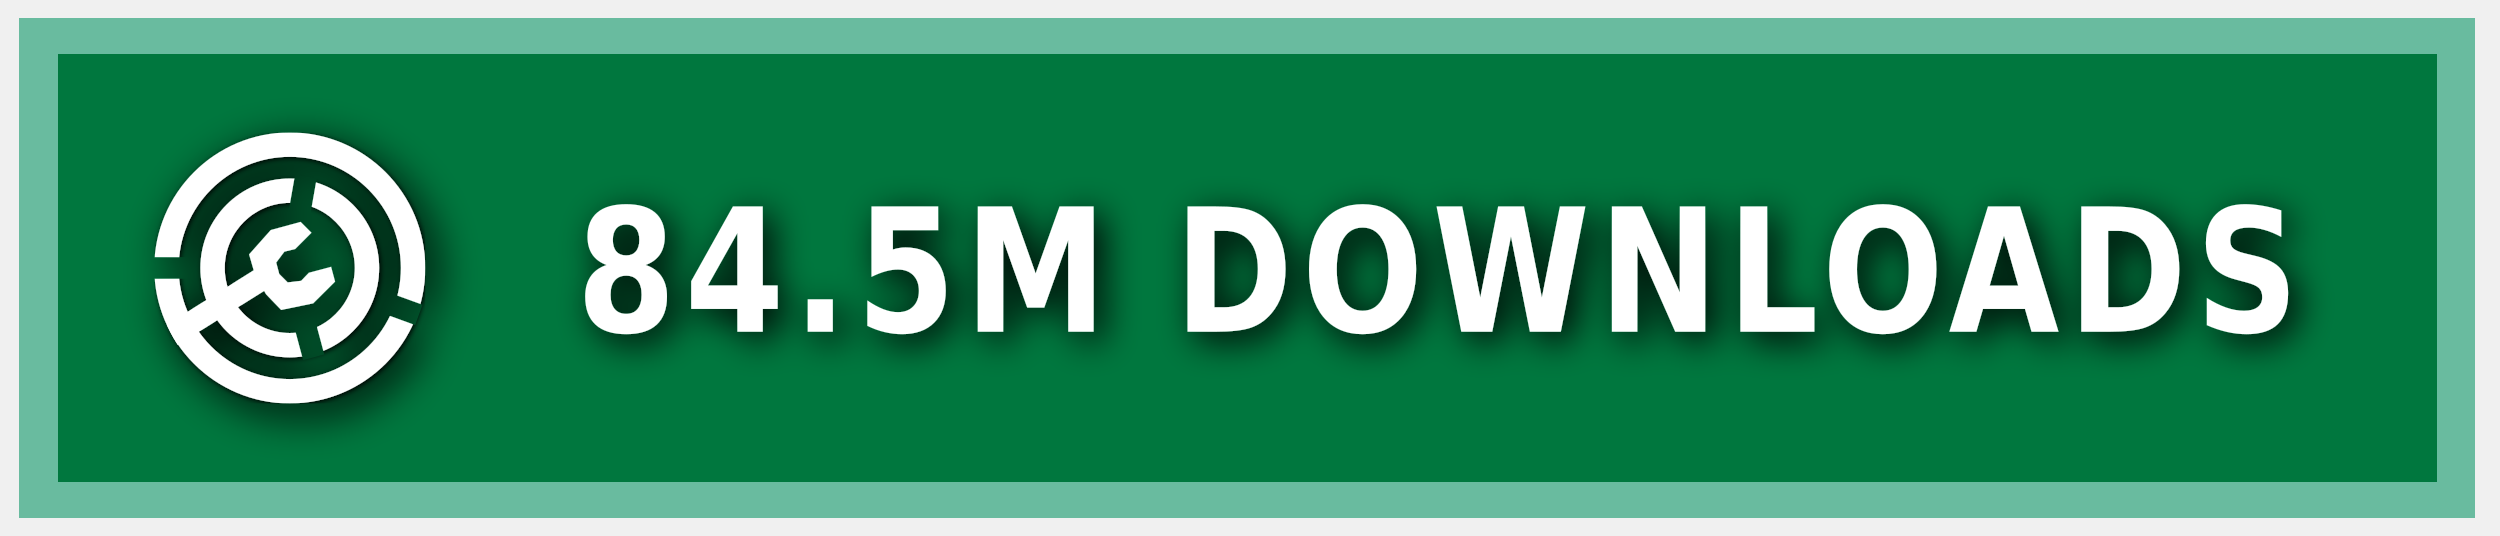
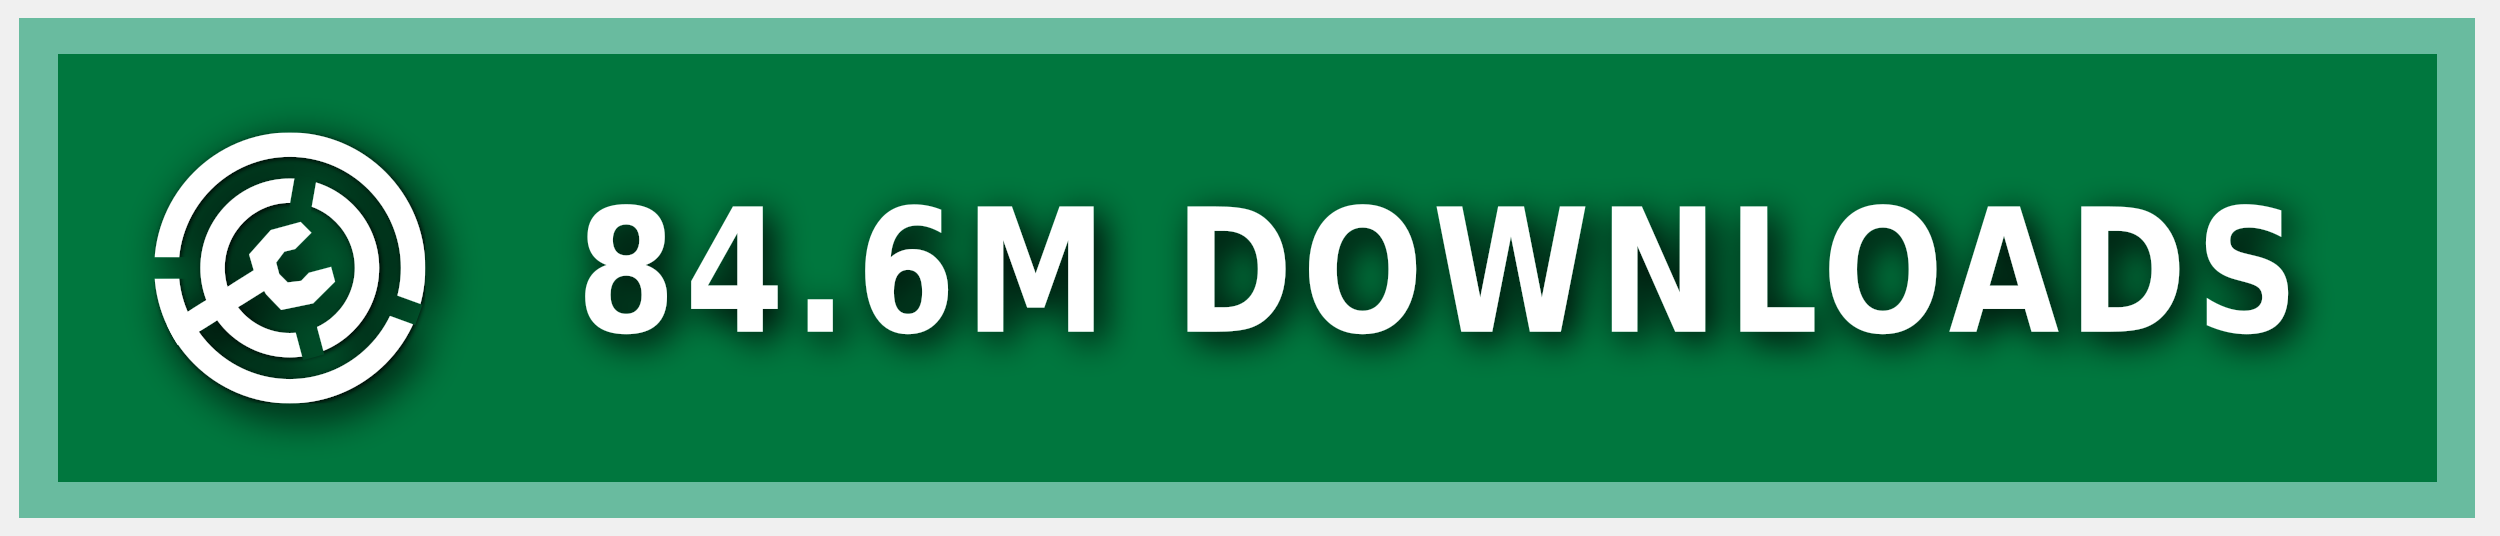
<svg xmlns="http://www.w3.org/2000/svg" xmlns:ns1="https://boxy-svg.com" width="140" height="30" role="img" aria-label="MODRINTH">
  <style> g:not(.noshadow) { filter: drop-shadow(0.5px 0.5px 1.0px black); } </style>
  <defs>
    <ns1:guide x="121.656" y="10.118" angle="90" />
    <ns1:guide x="127.198" y="17.628" angle="90" />
    <ns1:guide x="8.199" y="-3.08" angle="0" />
    <ns1:guide x="20.449" y="-4.101" angle="0" />
    <ns1:guide x="121.656" y="10.118" angle="90" />
    <ns1:guide x="127.198" y="17.628" angle="90" />
    <ns1:guide x="8.199" y="-3.08" angle="0" />
    <ns1:guide x="20.449" y="-4.101" angle="0" />
  </defs>
  <g class="noshadow" shape-rendering="crispEdges" style="" transform="matrix(1.074564, 0, 0, 1, 0, 0)">
    <rect x="1" y="1" width="128" height="28" style="fill: #00954E;" />
    <rect x="1" y="1" width="128" height="28" style="fill: rgba(0, 0, 0, 0.2);" />
    <rect x="2" y="2" width="126" height="26" style="fill: none; stroke-width:2px; stroke: rgba(211, 255, 255, 0.5);" />
  </g>
  <g fill-rule="evenodd" stroke-linejoin="round" stroke-miterlimit="1.5" clip-rule="evenodd" transform="matrix(1.2, 0, 0, 1.2, -1.2, -1.5)">
    <path fill="none" d="M 8.199 7.432 L 20.846 7.432 L 20.846 20.079 L 8.199 20.079 L 8.199 7.432 Z" style="" />
    <g clip-path="url(#a)" transform="matrix(0.126469, 0, 0, 0.126469, 8.198999, 7.431019)" style="">
      <path fill="#ffffff" d="M50 17c18.207 0 32.988 14.787 32.988 33S68.207 83 50 83 17.012 68.213 17.012 50 31.793 17 50 17Zm0 9c13.24 0 23.988 10.755 23.988 24S63.24 74 50 74 26.012 63.245 26.012 50 36.76 26 50 26Z" />
    </g>
    <g clip-path="url(#b)" transform="matrix(0.126469, 0, 0, 0.126469, 8.198999, 7.431019)" style="">
      <path fill="#ffffff" d="M50 0c27.596 0 50 22.404 50 50s-22.404 50-50 50S0 77.596 0 50 22.404 0 50 0Zm0 9c22.629 0 41 18.371 41 41S72.629 91 50 91 9 72.629 9 50 27.371 9 50 9Z" />
    </g>
    <g class="noshadow" clip-path="url(#c)" transform="matrix(0.112383, 0, 0, 0.122032, 8.268063, 7.737635)" style="">
      <path fill="none" stroke="#ffffff" stroke-width="9" d="M 50 50 L 5.171 75.882" />
    </g>
    <path fill="#ffffff" d="M 12.909 14.103 L 12.625 13.123 L 13.637 11.985 L 15.028 11.605 L 15.534 12.111 L 14.775 12.87 L 14.269 12.996 L 13.89 13.502 L 14.032 14.038 L 14.425 14.429 L 15.053 14.354 L 15.415 13.979 L 16.452 13.701 L 16.637 14.392 L 15.613 15.407 L 14.121 15.714 L 13.415 14.979 L 12.909 14.103 Z" style="" />
    <clipPath id="clip-1">
      <path d="M50 0c27.596 0 50 22.404 50 50s-22.404 50-50 50S0 77.596 0 50 22.404 0 50 0Zm0 39.549c5.768 0 10.451 4.683 10.451 10.451 0 5.768-4.683 10.451-10.451 10.451-5.768 0-10.451-4.683-10.451-10.451 0-5.768 4.683-10.451 10.451-10.451Z" />
    </clipPath>
    <g class="noshadow" clip-path="url(#clip-1)" transform="matrix(0.064459, 0.010209, -0.018807, 0.118741, -9.215255, -61.72825)" style="transform-origin: 27.985px 74.177px;">
      <path fill="none" stroke="#ffffff" stroke-width="9" d="M 49.29 67.75 L 6.679 80.603" style="" />
    </g>
  </g>
  <g>
    <clipPath id="a">
      <path fill-rule="evenodd" stroke-linejoin="round" stroke-miterlimit="1.5" clip-rule="evenodd" d="M100 0H0v100h100V0ZM46.002 49.295l.076 1.757 8.83 32.963 7.843-2.102-8.596-32.094 5.804-32.932-7.997-1.41-5.96 33.818Z" />
    </clipPath>
    <clipPath id="b">
      <path d="M0 0v46h50l1.368.241L99 63.578l-2.736 7.517L49.295 54H0v46h100V0H0Z" />
    </clipPath>
    <clipPath id="c">
      <path d="M50 0c27.596 0 50 22.404 50 50s-22.404 50-50 50S0 77.596 0 50 22.404 0 50 0Zm0 39.549c5.768 0 10.451 4.683 10.451 10.451 0 5.768-4.683 10.451-10.451 10.451-5.768 0-10.451-4.683-10.451-10.451 0-5.768 4.683-10.451 10.451-10.451Z" />
    </clipPath>
  </g>
  <g fill="#fff" text-anchor="middle" font-family="Verdana,Geneva,DejaVu Sans,sans-serif" text-rendering="geometricPrecision" font-size="100" transform="matrix(1, 0, 0, 1, 13, 0)">
-     <text style="font-size: 80px; font-weight: 700; white-space: pre;" transform="matrix(0.1, 0, 0, 0.120296, 0, -3.678133)" x="675" y="185" letter-spacing="5">84.5M DOWNLOADS</text>
+     <text style="font-size: 80px; font-weight: 700; white-space: pre;" transform="matrix(0.1, 0, 0, 0.120296, 0, -3.678133)" x="675" y="185" letter-spacing="5">84.6M DOWNLOADS</text>
  </g>
</svg>
